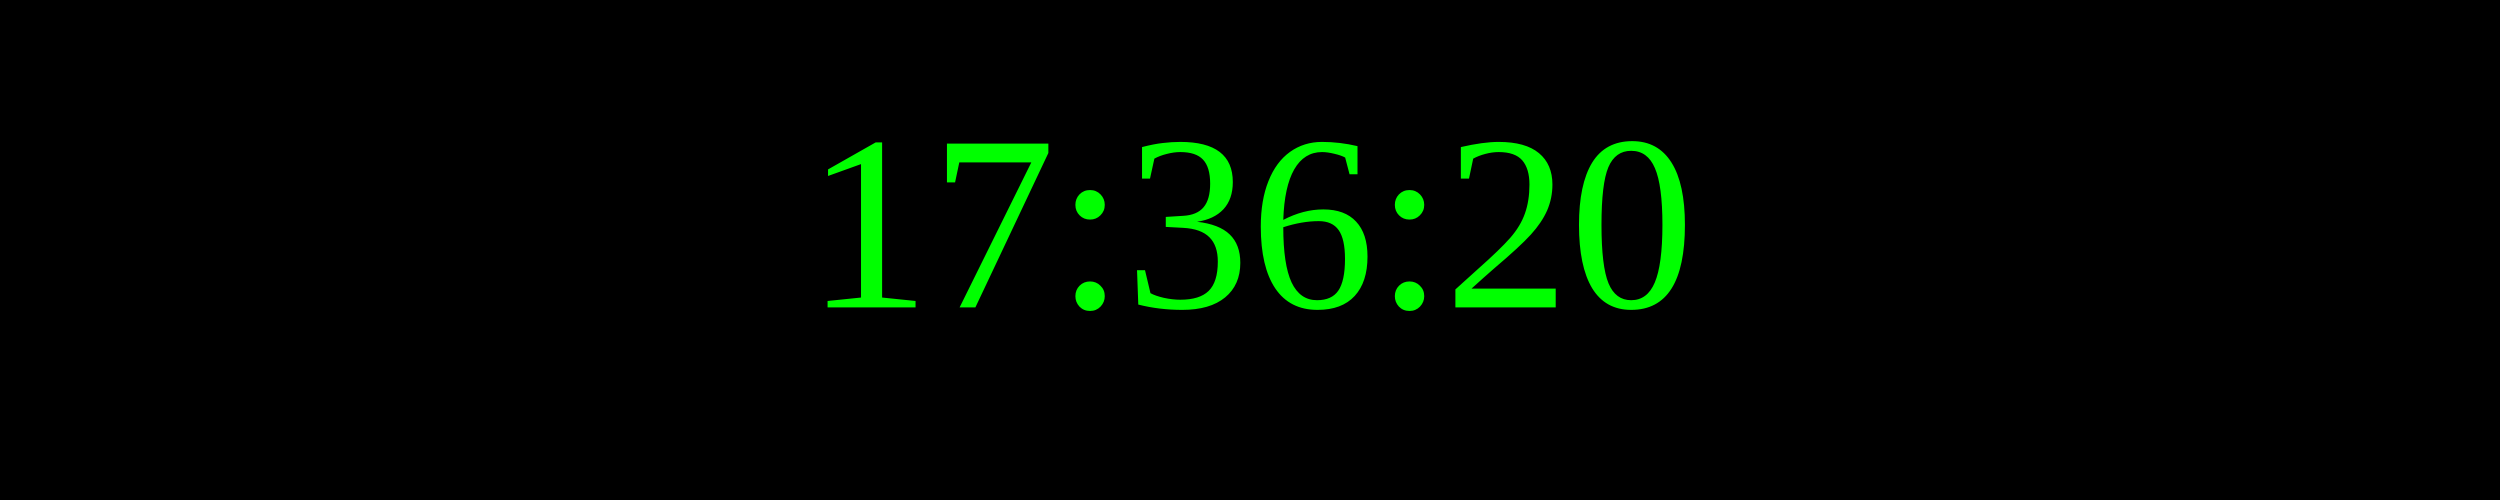
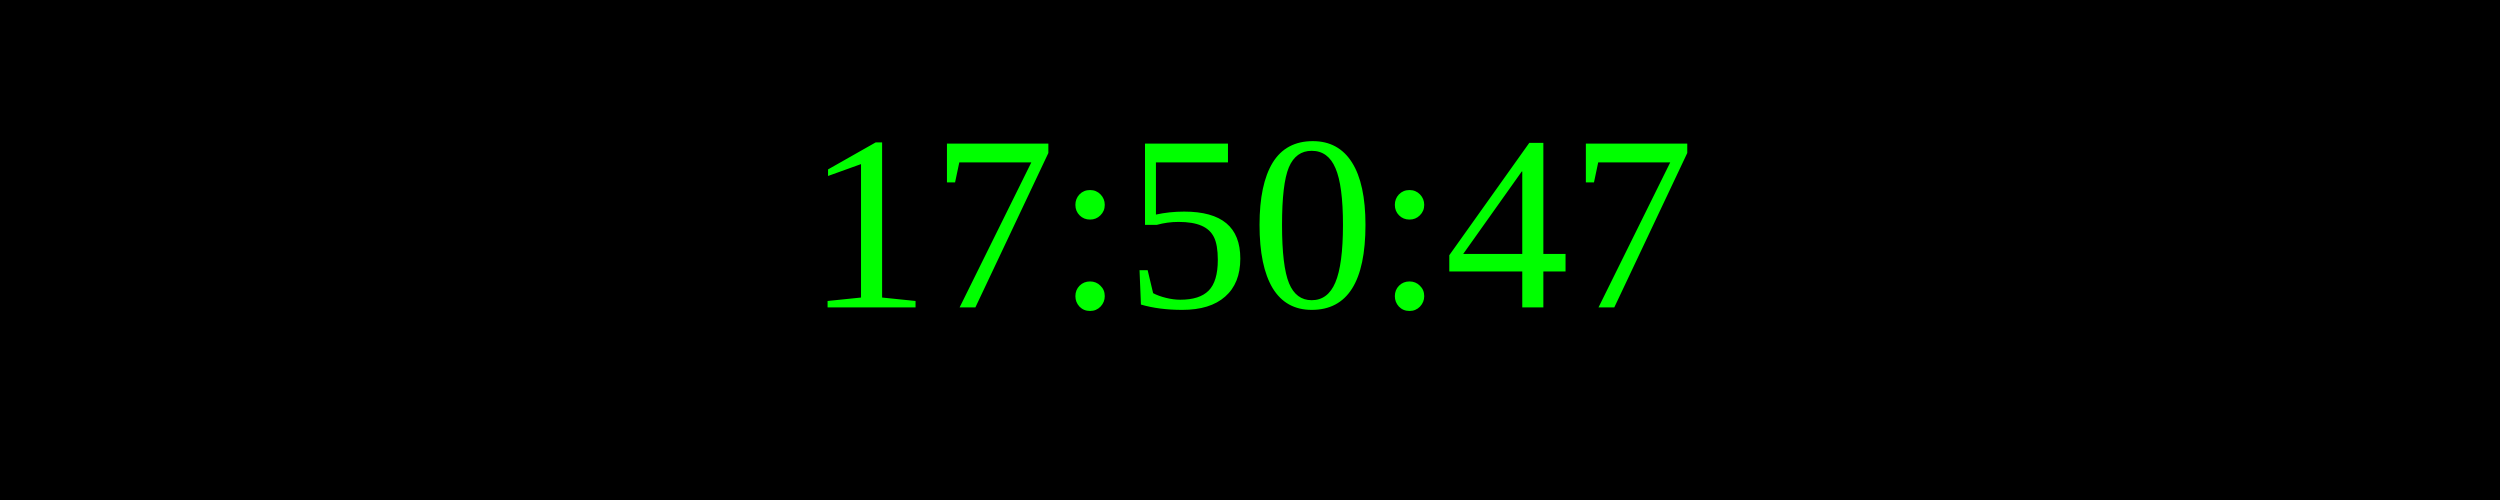
<svg xmlns="http://www.w3.org/2000/svg" width="250" height="50">
  <rect width="100%" height="100%" fill="black" />
  <text x="50%" y="50%" font-size="25" fill="lime" text-anchor="middle" dominant-baseline="middle">
- 17:36:20
+ 17:50:47
</text>
</svg>
